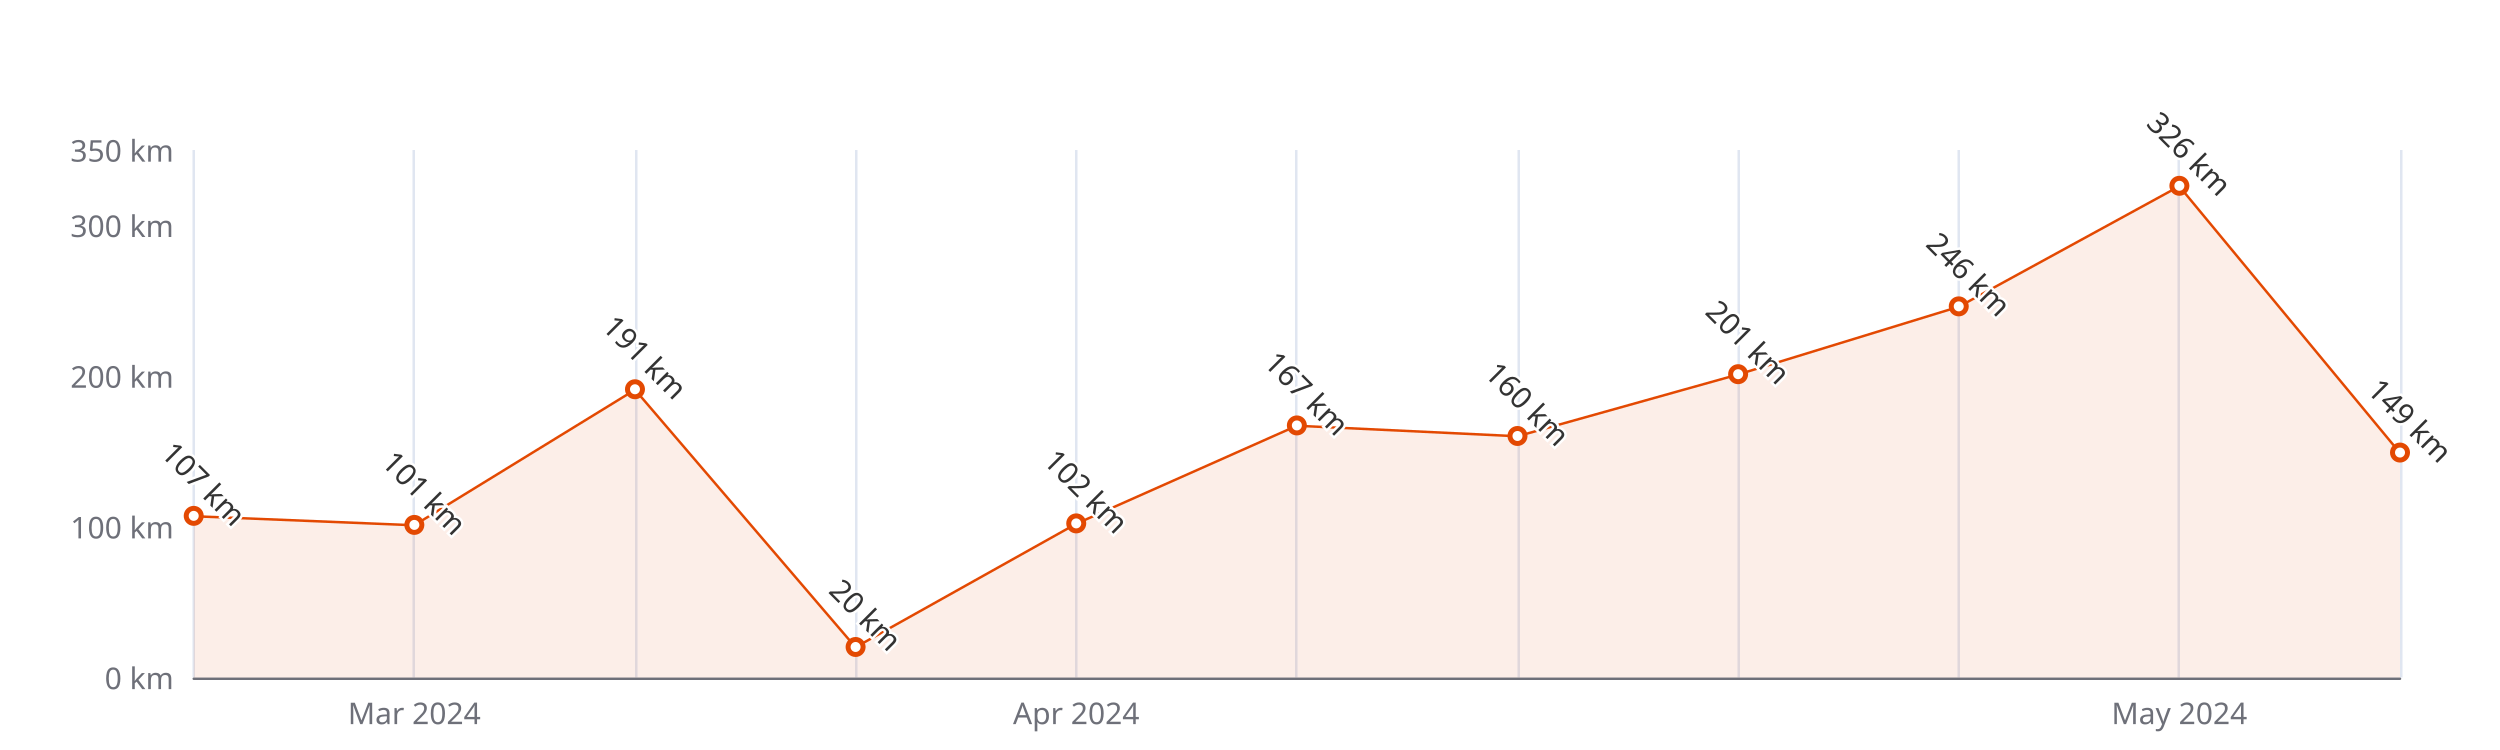
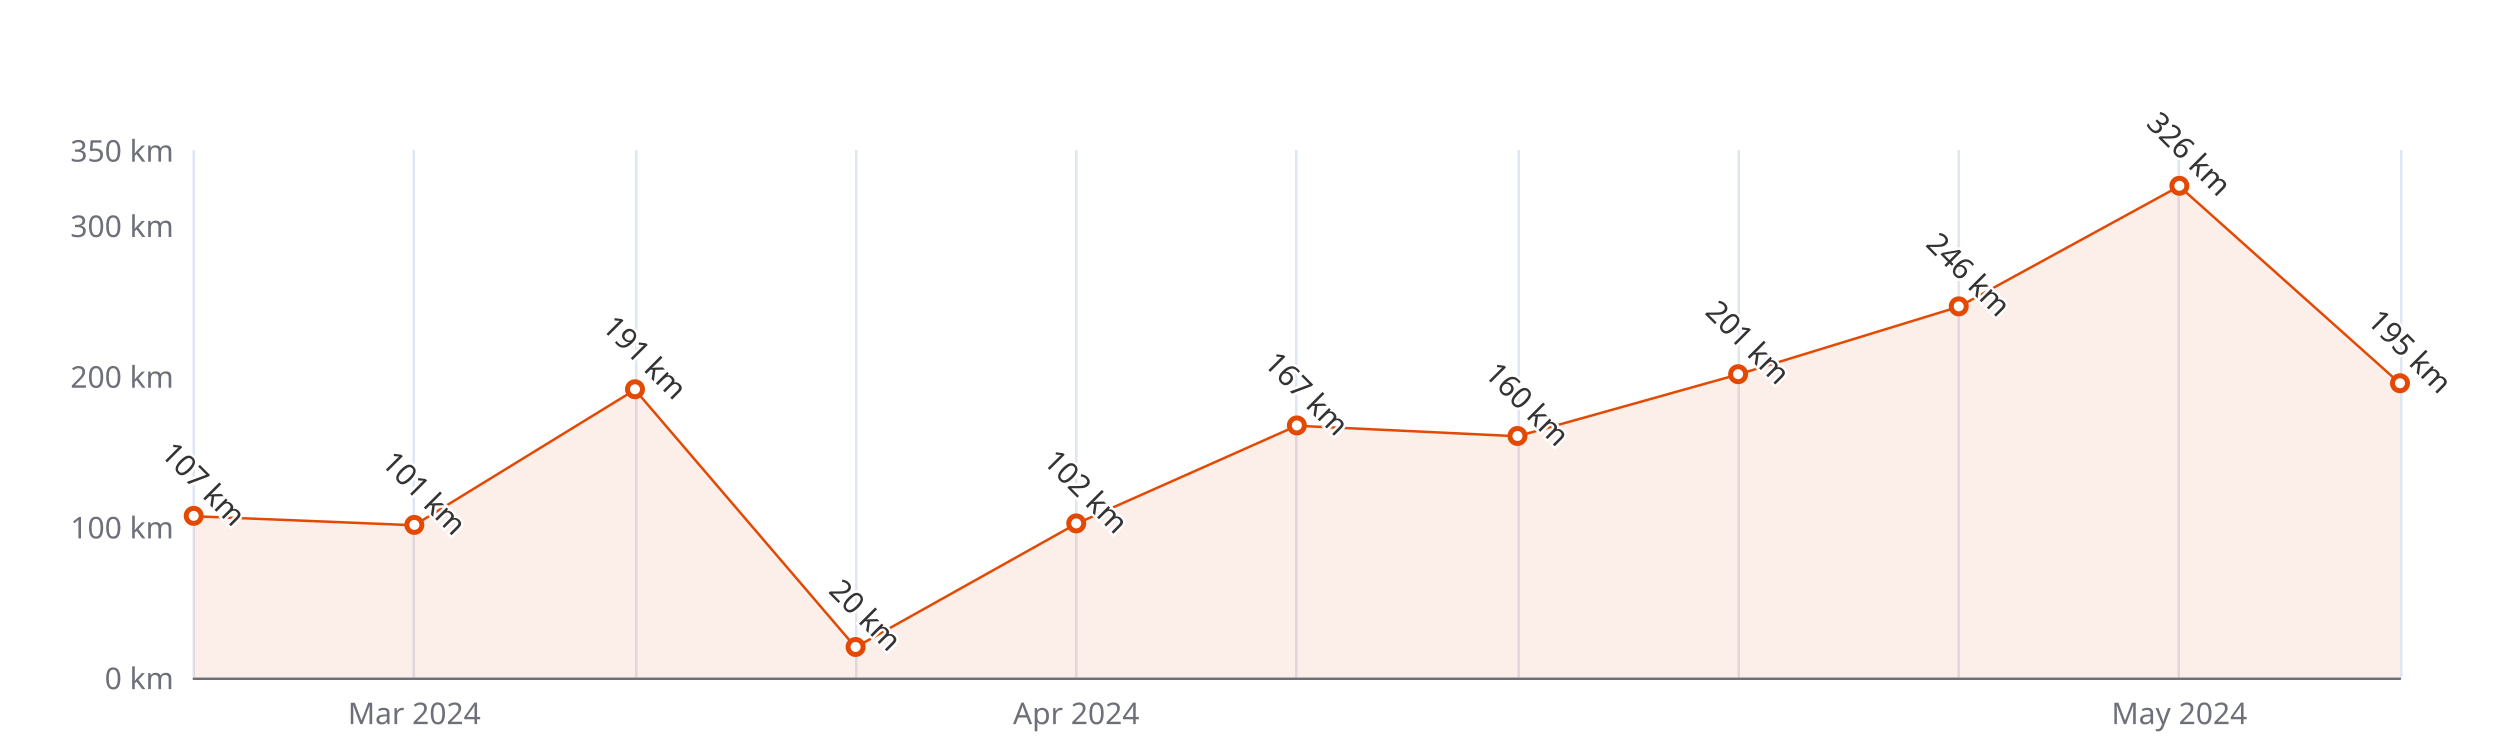
<svg xmlns="http://www.w3.org/2000/svg" width="1000" height="300" version="1.1" baseProfile="full" viewBox="0 0 1000 300">
  <rect width="1000" height="300" x="0" y="0" id="0" fill="#ffffff" />
  <path d="M77.5 60L77.5 271" fill="none" stroke="#E0E6F1" />
  <path d="M165.5 60L165.5 271" fill="none" stroke="#E0E6F1" />
  <path d="M254.5 60L254.5 271" fill="none" stroke="#E0E6F1" />
  <path d="M342.5 60L342.5 271" fill="none" stroke="#E0E6F1" />
  <path d="M430.5 60L430.5 271" fill="none" stroke="#E0E6F1" />
  <path d="M518.5 60L518.5 271" fill="none" stroke="#E0E6F1" />
  <path d="M607.5 60L607.5 271" fill="none" stroke="#E0E6F1" />
  <path d="M695.5 60L695.5 271" fill="none" stroke="#E0E6F1" />
  <path d="M783.5 60L783.5 271" fill="none" stroke="#E0E6F1" />
  <path d="M871.5 60L871.5 271" fill="none" stroke="#E0E6F1" />
  <path d="M960.5 60L960.5 271" fill="none" stroke="#E0E6F1" />
  <path d="M77.5 271.5L960 271.5" fill="none" stroke="#6E7079" stroke-linecap="round" />
  <text dominant-baseline="central" text-anchor="end" style="font-size:12px;font-family:sans-serif;" xml:space="preserve" transform="translate(69.48 271)" fill="#6E7079">0 km</text>
  <text dominant-baseline="central" text-anchor="end" style="font-size:12px;font-family:sans-serif;" xml:space="preserve" transform="translate(69.48 210.7143)" fill="#6E7079">100 km</text>
  <text dominant-baseline="central" text-anchor="end" style="font-size:12px;font-family:sans-serif;" xml:space="preserve" transform="translate(69.48 150.4286)" fill="#6E7079">200 km</text>
  <text dominant-baseline="central" text-anchor="end" style="font-size:12px;font-family:sans-serif;" xml:space="preserve" transform="translate(69.48 90.1429)" fill="#6E7079">300 km</text>
  <text dominant-baseline="central" text-anchor="end" style="font-size:12px;font-family:sans-serif;" xml:space="preserve" transform="translate(69.48 60)" fill="#6E7079">350 km</text>
  <text dominant-baseline="central" text-anchor="middle" style="font-size:12px;font-family:sans-serif;" xml:space="preserve" y="6" transform="translate(165.732 279)" fill="#6E7079">Mar 2024</text>
  <text dominant-baseline="central" text-anchor="middle" style="font-size:12px;font-family:sans-serif;" xml:space="preserve" y="6" transform="translate(430.488 279)" fill="#6E7079">Apr 2024</text>
  <text dominant-baseline="central" text-anchor="middle" style="font-size:12px;font-family:sans-serif;" xml:space="preserve" y="6" transform="translate(871.748 279)" fill="#6E7079">May 2024</text>
  <g clip-path="url(#zr5-c0)">
-     <path d="M77.5 206.5L165.7 210.1L254 155.9L342.2 258.9L430.5 209.5L518.7 170.3L607 174.5L695.2 149.8L783.5 122.7L871.7 74.5L960 181.2L960 271L871.7 271L783.5 271L695.2 271L607 271L518.7 271L430.5 271L342.2 271L254 271L165.7 271L77.5 271Z" fill="rgb(227,73,2)" fill-opacity="0.09" />
-     <path d="M77.5 206.5L165.7 210.1L254 155.9L342.2 258.9L430.5 209.5L518.7 170.3L607 174.5L695.2 149.8L783.5 122.7L871.7 74.5L960 181.2" fill="none" stroke="#E34902" stroke-linejoin="bevel" />
+     <path d="M77.5 206.5L165.7 210.1L254 155.9L342.2 258.9L430.5 209.5L518.7 170.3L607 174.5L695.2 149.8L783.5 122.7L871.7 74.5L960 153.4L960 271L871.7 271L783.5 271L695.2 271L607 271L518.7 271L430.5 271L342.2 271L254 271L165.7 271L77.5 271Z" fill="rgb(227,73,2)" fill-opacity="0.09" />
+     <path d="M77.5 206.5L165.7 210.1L254 155.9L342.2 258.9L430.5 209.5L518.7 170.3L607 174.5L695.2 149.8L783.5 122.7L871.7 74.5L960 153.4" fill="none" stroke="#E34902" stroke-linejoin="bevel" />
  </g>
  <path d="M1 0A1 1 0 1 1 1 -0.1A1 1 0 0 1 1 0" transform="matrix(3,0,0,3,77.48,206.4943)" fill="#fff" stroke="#E34902" stroke-width="0.667" />
  <path d="M1 0A1 1 0 1 1 1 -0.1A1 1 0 0 1 1 0" transform="matrix(3,0,0,3,165.732,210.1114)" fill="#fff" stroke="#E34902" stroke-width="0.667" />
  <path d="M1 0A1 1 0 1 1 1 -0.1A1 1 0 0 1 1 0" transform="matrix(3,0,0,3,253.984,155.8543)" fill="#fff" stroke="#E34902" stroke-width="0.667" />
  <path d="M1 0A1 1 0 1 1 1 -0.1A1 1 0 0 1 1 0" transform="matrix(3,0,0,3,342.236,258.9429)" fill="#fff" stroke="#E34902" stroke-width="0.667" />
  <path d="M1 0A1 1 0 1 1 1 -0.1A1 1 0 0 1 1 0" transform="matrix(3,0,0,3,430.488,209.5086)" fill="#fff" stroke="#E34902" stroke-width="0.667" />
  <path d="M1 0A1 1 0 1 1 1 -0.1A1 1 0 0 1 1 0" transform="matrix(3,0,0,3,518.74,170.3229)" fill="#fff" stroke="#E34902" stroke-width="0.667" />
  <path d="M1 0A1 1 0 1 1 1 -0.1A1 1 0 0 1 1 0" transform="matrix(3,0,0,3,606.992,174.5429)" fill="#fff" stroke="#E34902" stroke-width="0.667" />
  <path d="M1 0A1 1 0 1 1 1 -0.1A1 1 0 0 1 1 0" transform="matrix(3,0,0,3,695.244,149.8257)" fill="#fff" stroke="#E34902" stroke-width="0.667" />
  <path d="M1 0A1 1 0 1 1 1 -0.1A1 1 0 0 1 1 0" transform="matrix(3,0,0,3,783.496,122.6971)" fill="#fff" stroke="#E34902" stroke-width="0.667" />
  <path d="M1 0A1 1 0 1 1 1 -0.1A1 1 0 0 1 1 0" transform="matrix(3,0,0,3,871.748,74.4686)" fill="#fff" stroke="#E34902" stroke-width="0.667" />
-   <path d="M1 0A1 1 0 1 1 1 -0.1A1 1 0 0 1 1 0" transform="matrix(3,0,0,3,960,181.1743)" fill="#fff" stroke="#E34902" stroke-width="0.667" />
+   <path d="M1 0A1 1 0 1 1 1 -0.1A1 1 0 0 1 1 0" transform="matrix(3,0,0,3,960,153.4429)" fill="#fff" stroke="#E34902" stroke-width="0.667" />
  <text dominant-baseline="central" text-anchor="middle" style="font-size:12px;font-family:sans-serif;" xml:space="preserve" y="-6" transform="matrix(0.707,0.707,-0.707,0.707,77.48,197.4943)" fill="#333" stroke="rgb(255,255,255)" stroke-width="2" paint-order="stroke" stroke-miterlimit="2">107 km</text>
  <text dominant-baseline="central" text-anchor="middle" style="font-size:12px;font-family:sans-serif;" xml:space="preserve" y="-6" transform="matrix(0.707,0.707,-0.707,0.707,165.732,201.1114)" fill="#333" stroke="rgb(255,255,255)" stroke-width="2" paint-order="stroke" stroke-miterlimit="2">101 km</text>
  <text dominant-baseline="central" text-anchor="middle" style="font-size:12px;font-family:sans-serif;" xml:space="preserve" y="-6" transform="matrix(0.707,0.707,-0.707,0.707,253.984,146.8543)" fill="#333" stroke="rgb(255,255,255)" stroke-width="2" paint-order="stroke" stroke-miterlimit="2">191 km</text>
  <text dominant-baseline="central" text-anchor="middle" style="font-size:12px;font-family:sans-serif;" xml:space="preserve" y="-6" transform="matrix(0.707,0.707,-0.707,0.707,342.236,249.9429)" fill="#333" stroke="rgb(255,255,255)" stroke-width="2" paint-order="stroke" stroke-miterlimit="2">20 km</text>
  <text dominant-baseline="central" text-anchor="middle" style="font-size:12px;font-family:sans-serif;" xml:space="preserve" y="-6" transform="matrix(0.707,0.707,-0.707,0.707,430.488,200.5086)" fill="#333" stroke="rgb(255,255,255)" stroke-width="2" paint-order="stroke" stroke-miterlimit="2">102 km</text>
  <text dominant-baseline="central" text-anchor="middle" style="font-size:12px;font-family:sans-serif;" xml:space="preserve" y="-6" transform="matrix(0.707,0.707,-0.707,0.707,518.74,161.3229)" fill="#333" stroke="rgb(255,255,255)" stroke-width="2" paint-order="stroke" stroke-miterlimit="2">167 km</text>
  <text dominant-baseline="central" text-anchor="middle" style="font-size:12px;font-family:sans-serif;" xml:space="preserve" y="-6" transform="matrix(0.707,0.707,-0.707,0.707,606.992,165.5429)" fill="#333" stroke="rgb(255,255,255)" stroke-width="2" paint-order="stroke" stroke-miterlimit="2">160 km</text>
  <text dominant-baseline="central" text-anchor="middle" style="font-size:12px;font-family:sans-serif;" xml:space="preserve" y="-6" transform="matrix(0.707,0.707,-0.707,0.707,695.244,140.8257)" fill="#333" stroke="rgb(255,255,255)" stroke-width="2" paint-order="stroke" stroke-miterlimit="2">201 km</text>
  <text dominant-baseline="central" text-anchor="middle" style="font-size:12px;font-family:sans-serif;" xml:space="preserve" y="-6" transform="matrix(0.707,0.707,-0.707,0.707,783.496,113.6971)" fill="#333" stroke="rgb(255,255,255)" stroke-width="2" paint-order="stroke" stroke-miterlimit="2">246 km</text>
  <text dominant-baseline="central" text-anchor="middle" style="font-size:12px;font-family:sans-serif;" xml:space="preserve" y="-6" transform="matrix(0.707,0.707,-0.707,0.707,871.748,65.4686)" fill="#333" stroke="rgb(255,255,255)" stroke-width="2" paint-order="stroke" stroke-miterlimit="2">326 km</text>
-   <text dominant-baseline="central" text-anchor="middle" style="font-size:12px;font-family:sans-serif;" xml:space="preserve" y="-6" transform="matrix(0.707,0.707,-0.707,0.707,960,172.1743)" fill="#333" stroke="rgb(255,255,255)" stroke-width="2" paint-order="stroke" stroke-miterlimit="2">149 km</text>
+   <text dominant-baseline="central" text-anchor="middle" style="font-size:12px;font-family:sans-serif;" xml:space="preserve" y="-6" transform="matrix(0.707,0.707,-0.707,0.707,960,144.4429)" fill="#333" stroke="rgb(255,255,255)" stroke-width="2" paint-order="stroke" stroke-miterlimit="2">195 km</text>
  <defs>
    <clipPath id="zr5-c0">
      <path d="M76 59.5l884 0l0 212l-884 0Z" fill="#000" />
    </clipPath>
  </defs>
</svg>
